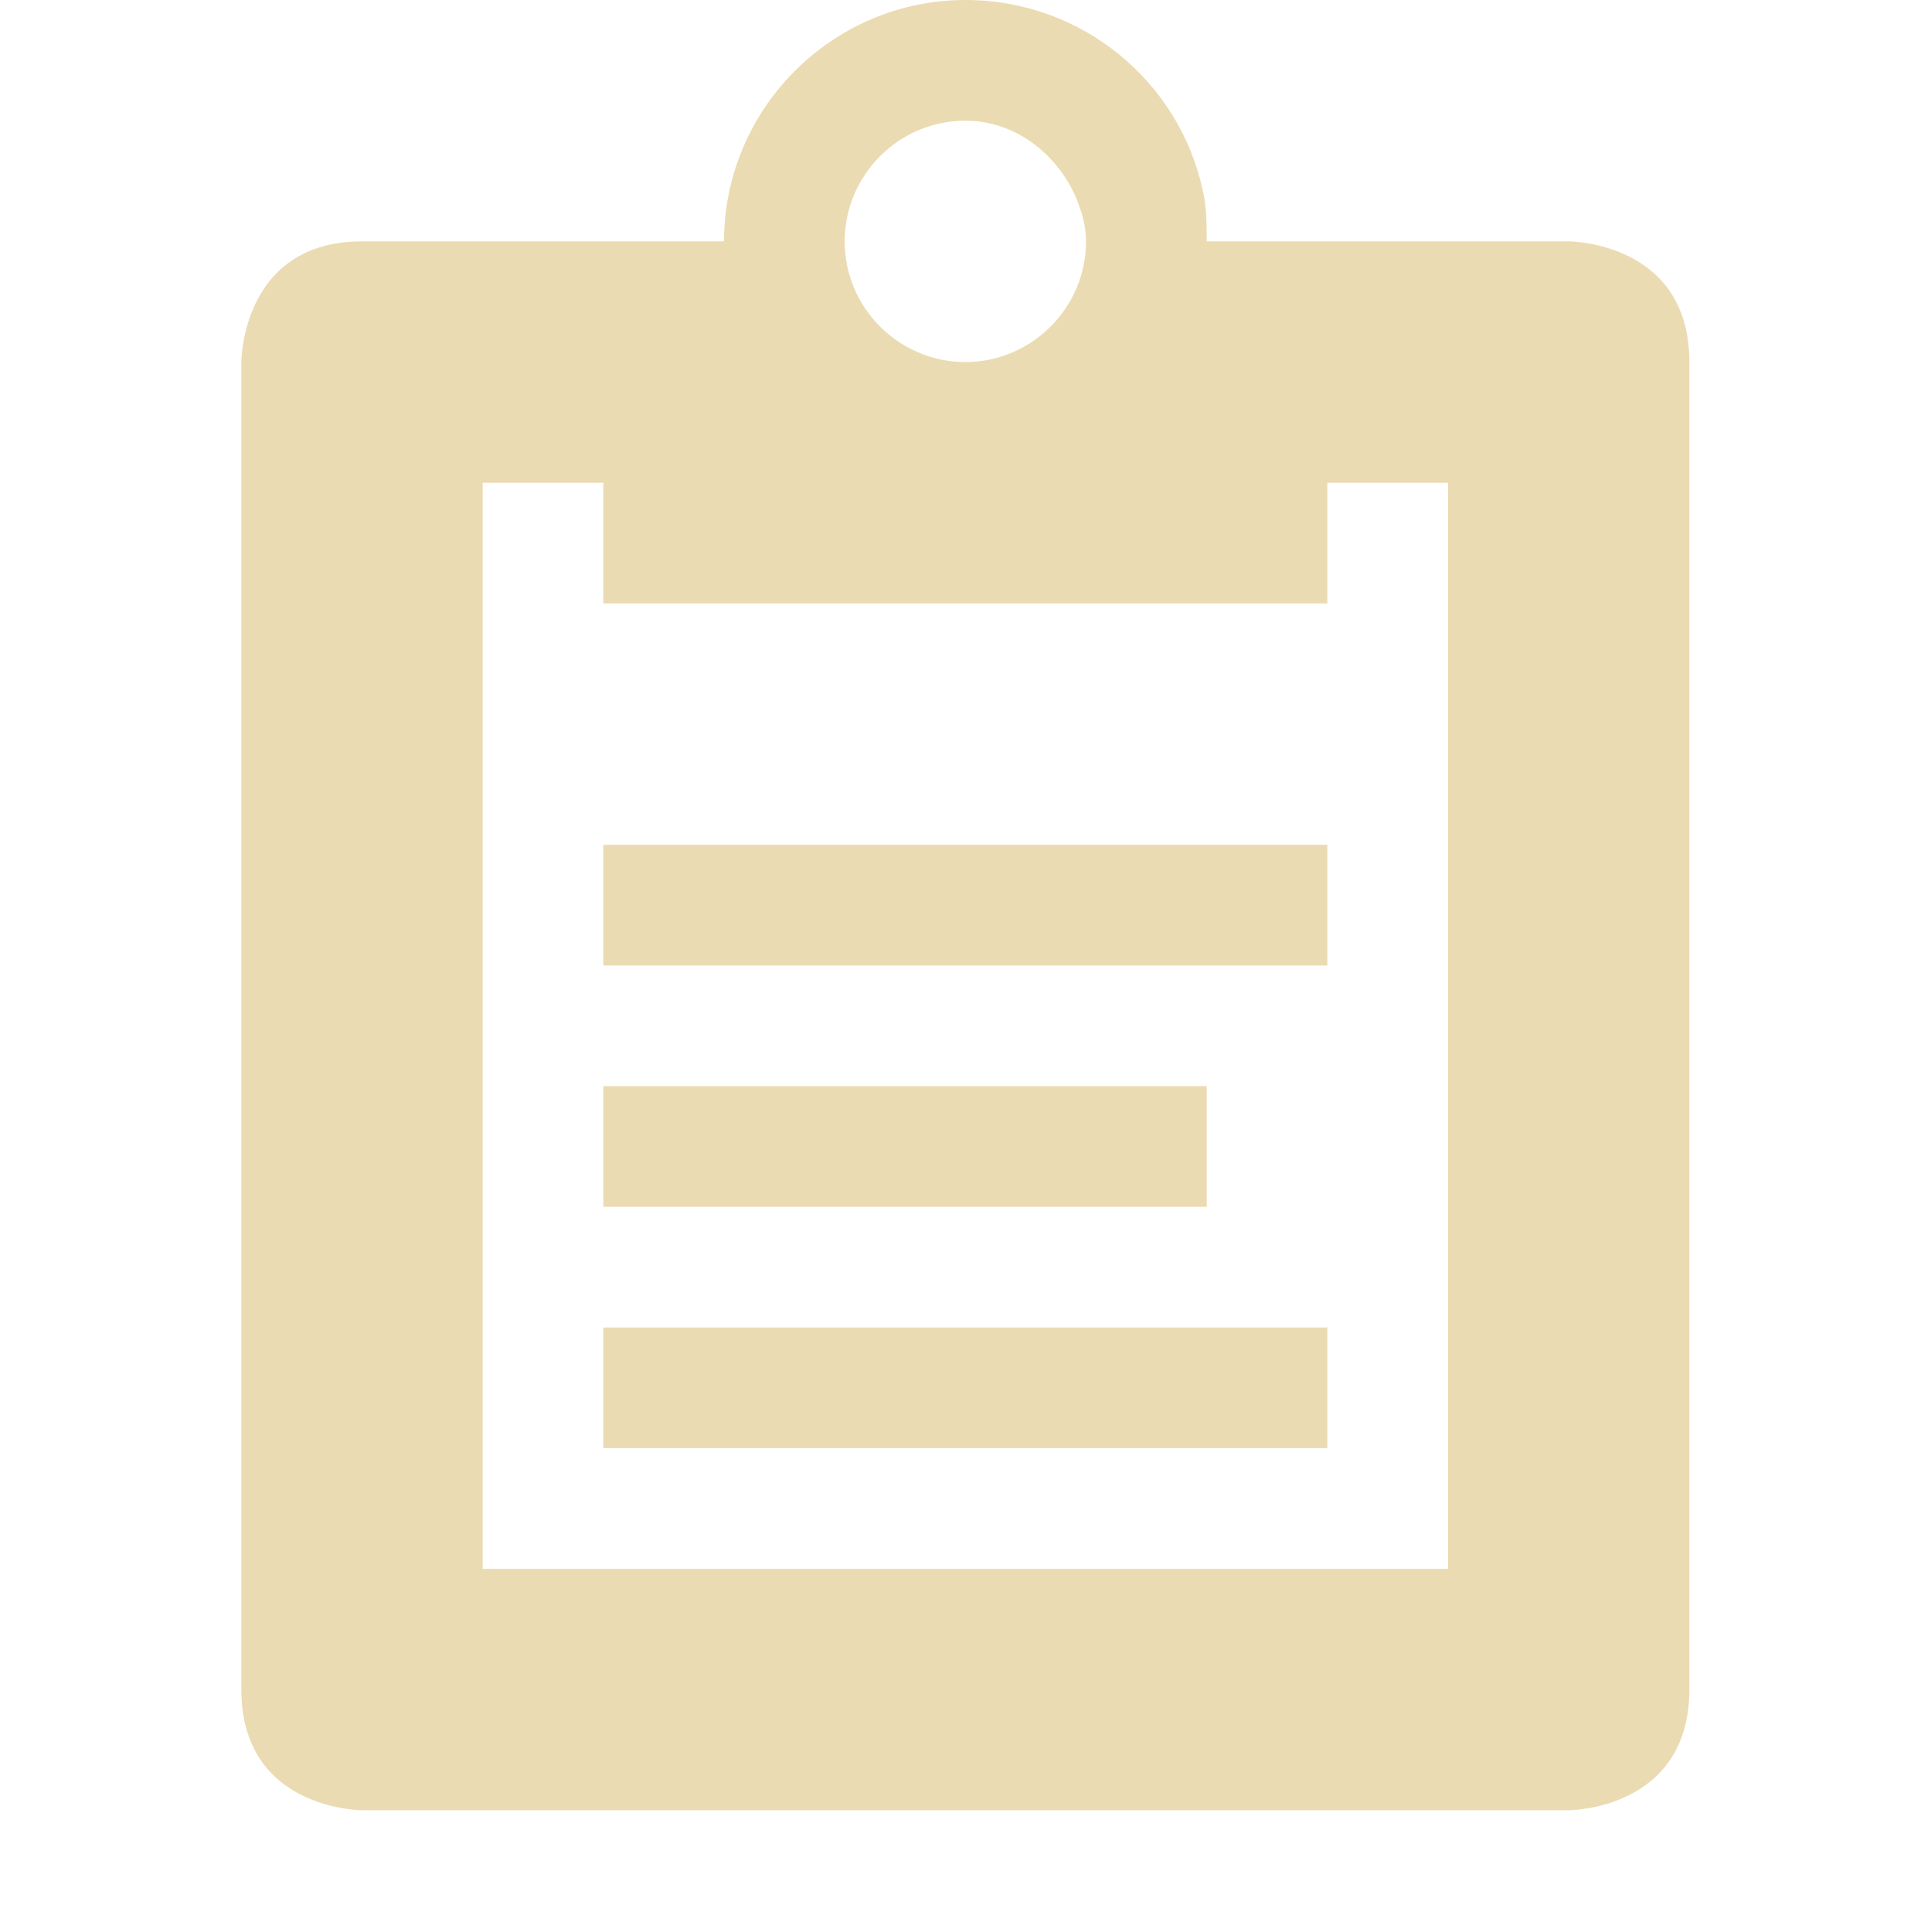
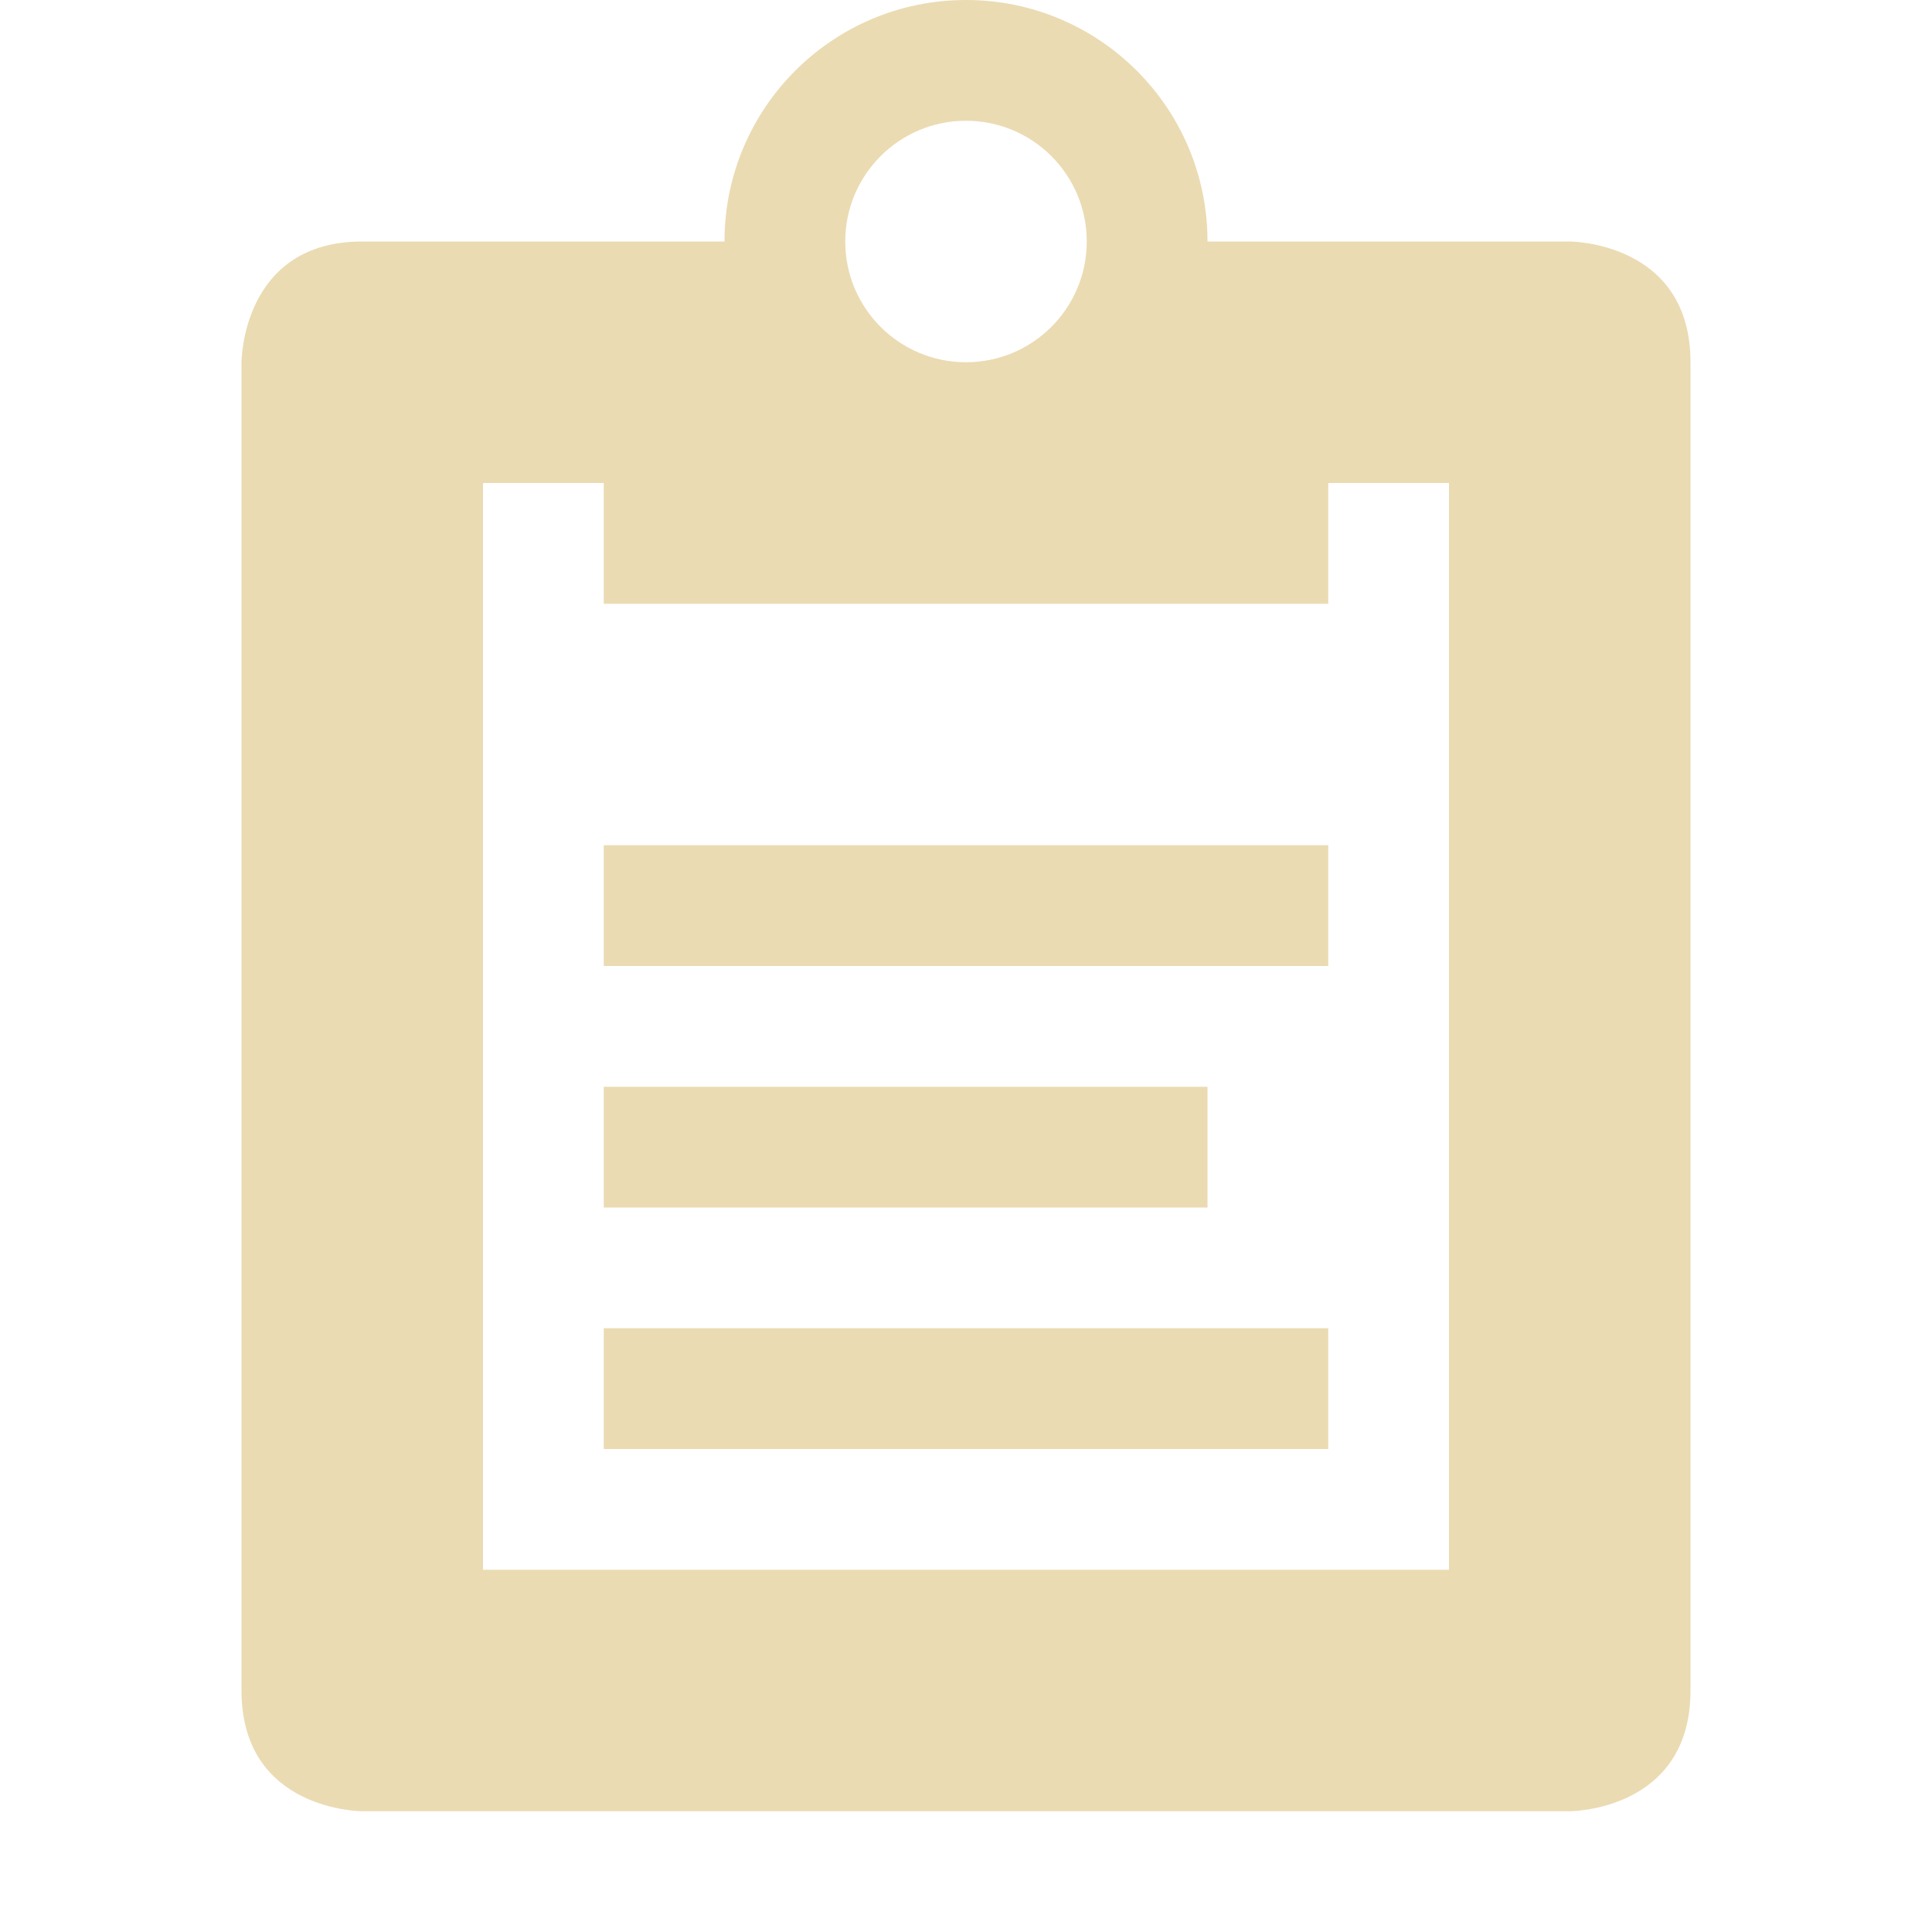
- <svg xmlns="http://www.w3.org/2000/svg" width="16" height="16.009" version="1.1">
-   <g transform="translate(-163 -508.99)" fill="#ebdbb2">
-     <path d="m171 508.99c-1.1 0-2 0.9-2 2h-3c-1 0-1 1-1 1v11c0 1 1 1 1 1h10s1 0 1-1v-11c0-1-1-1-1-1h-3c0-0.14 0-0.28-0.03-0.41-0.19-0.91-1-1.59-1.97-1.59zm0 1c0.41 0 0.75 0.27 0.91 0.62 0.05 0.12 0.09 0.24 0.09 0.38 0 0.55-0.45 1-1 1s-1-0.45-1-1 0.45-1 1-1zm-4 3h1v1h6v-1h1v9h-8z" />
-     <rect x="168" y="515.99" width="6" height="1" stroke-linecap="round" stroke-linejoin="round" stroke-opacity=".25" stroke-width="1.002" style="paint-order:markers stroke fill" />
-     <rect x="168" y="517.99" width="5" height="1" stroke-linecap="round" stroke-linejoin="round" stroke-opacity=".25" stroke-width=".914" style="paint-order:markers stroke fill" />
-     <rect x="168" y="519.99" width="6" height="1" stroke-linecap="round" stroke-linejoin="round" stroke-opacity=".25" stroke-width="1.002" style="paint-order:markers stroke fill" />
-   </g>
+ <svg xmlns="http://www.w3.org/2000/svg" version="1.1" viewBox="0 0 16 16">
+   <defs>
+     <style type="text/css">.ColorScheme-Text { color:#ebdbb2; } .ColorScheme-Highlight { color:#458588; }</style>
+   </defs>
+   <path class="ColorScheme-Text" fill="currentColor" d="m8 0c1.105 0 2 0.895 2 2h3s1 2e-6 1 1v11c0 1-1 1-1 1h-10s-1-2e-6 -1-1v-11s2e-6 -1 1-1h3c0-1.105 0.895-2 2-2zm0 1a1 1 0 0 0-1 1 1 1 0 0 0 1 1 1 1 0 0 0 1-1 1 1 0 0 0-1-1zm4 3h-1v1h-6v-1h-1v9h8zm-1 3v1h-6v-1zm-1 2v1h-5v-1zm1 2v1h-6v-1z" />
</svg>
